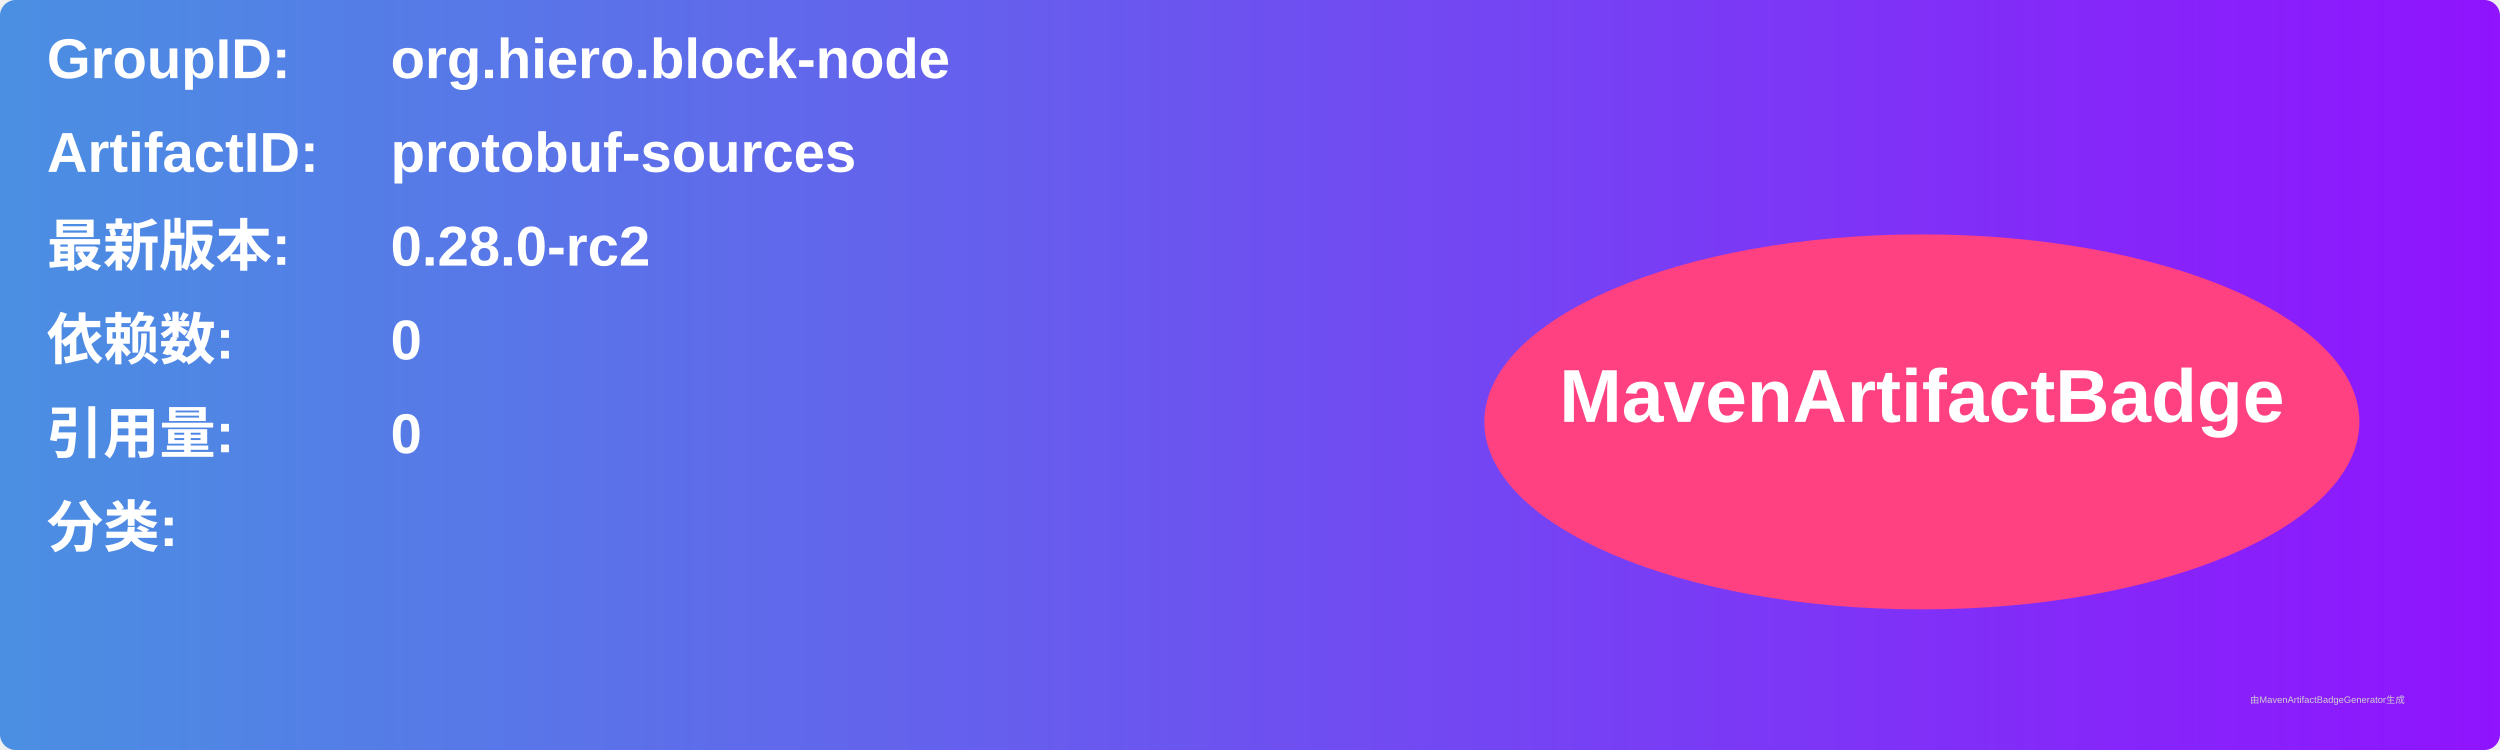
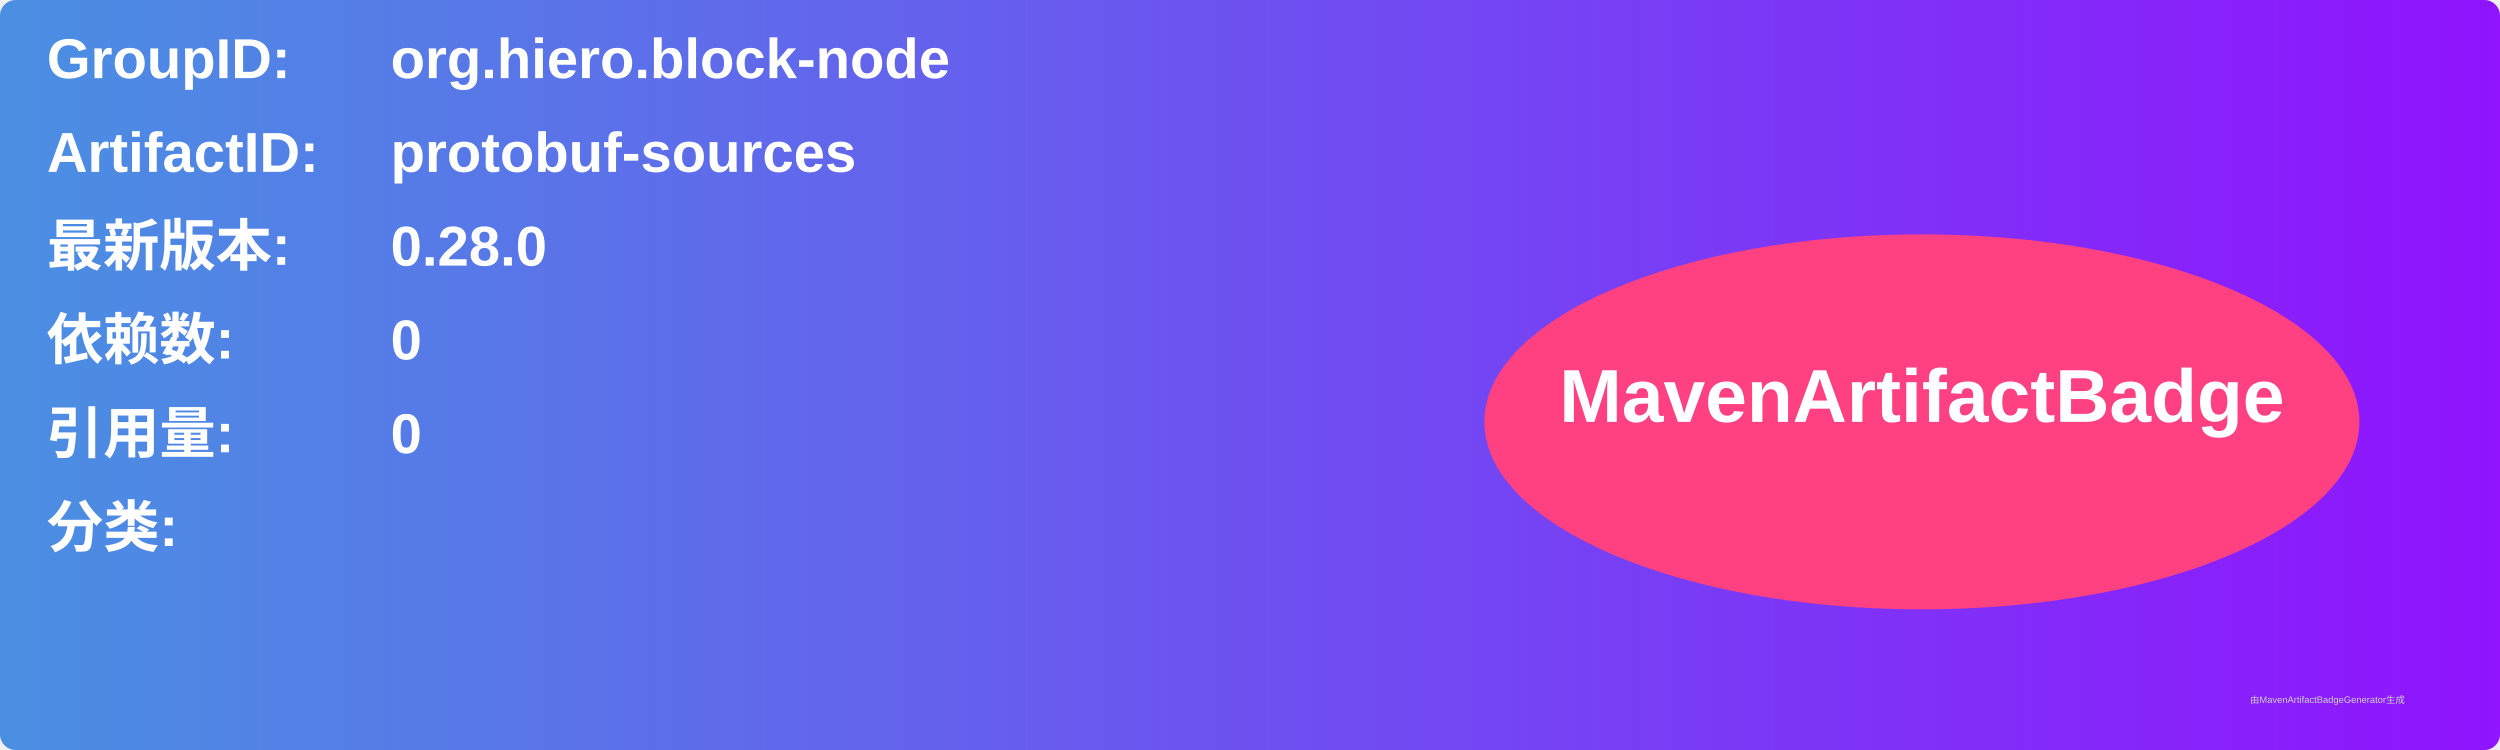
<svg xmlns="http://www.w3.org/2000/svg" width="800" height="240" viewBox="0 0 800 240">
  <linearGradient id="grad" x1="0%" y1="0%" x2="100%" y2="0%">
    <stop offset="0%" stop-color="#4a90e2" />
    <stop offset="100%" stop-color="#9013fe" />
  </linearGradient>
  <rect width="100%" height="100%" rx="5" ry="5" fill="url(#grad)" />
  <g transform="translate(15, 15)">
    <text x="0" y="10" font-family="Arial" font-size="18" fill="white" font-weight="bold" width="260">GroupID:</text>
    <text x="110" y="10" font-family="Arial" font-size="18" fill="white" font-weight="bold" width="460">org.hiero.block-node</text>
    <text x="0" y="40" font-family="Arial" font-size="18" fill="white" font-weight="bold" width="260">ArtifactID:</text>
    <text x="110" y="40" font-family="Arial" font-size="18" fill="white" font-weight="bold" width="460">protobuf-sources</text>
    <text x="0" y="70" font-family="Arial" font-size="18" fill="white" font-weight="bold">最新版本:</text>
    <text x="110" y="70" font-family="Arial" font-size="18" fill="white" font-weight="bold">
-       <tspan font-weight="bold">0.28.0-rc2</tspan>
+       <tspan font-weight="bold">0.28.0</tspan>
    </text>
    <text x="0" y="100" font-family="Arial" font-size="18" fill="white" font-weight="bold">依赖数: </text>
    <text x="110" y="100" font-family="Arial" font-size="18" fill="white">
      <tspan font-weight="bold">0</tspan>
    </text>
    <text x="0" y="130" font-family="Arial" font-size="18" fill="white" font-weight="bold">引用量: </text>
    <text x="110" y="130" font-family="Arial" font-size="18" fill="white">
      <tspan font-weight="bold">0</tspan>
    </text>
    <text x="0" y="160" font-family="Arial" font-size="18" fill="white" font-weight="bold">分类:</text>
    <text x="10" y="190" font-family="Arial" font-size="10" fill="white">
      <tspan font-weight="bold" />
    </text>
    <ellipse cx="600" cy="120" rx="140" ry="60" fill="#ff4081" />
    <text x="600" y="120" text-anchor="middle" font-family="Arial" font-size="24" fill="white" font-weight="bold">MavenArtifactBadge</text>
  </g>
  <text x="720" y="225" font-family="Arial" font-size="3" fill="#d0d0d0">由MavenArtifactBadgeGenerator生成</text>
</svg>
